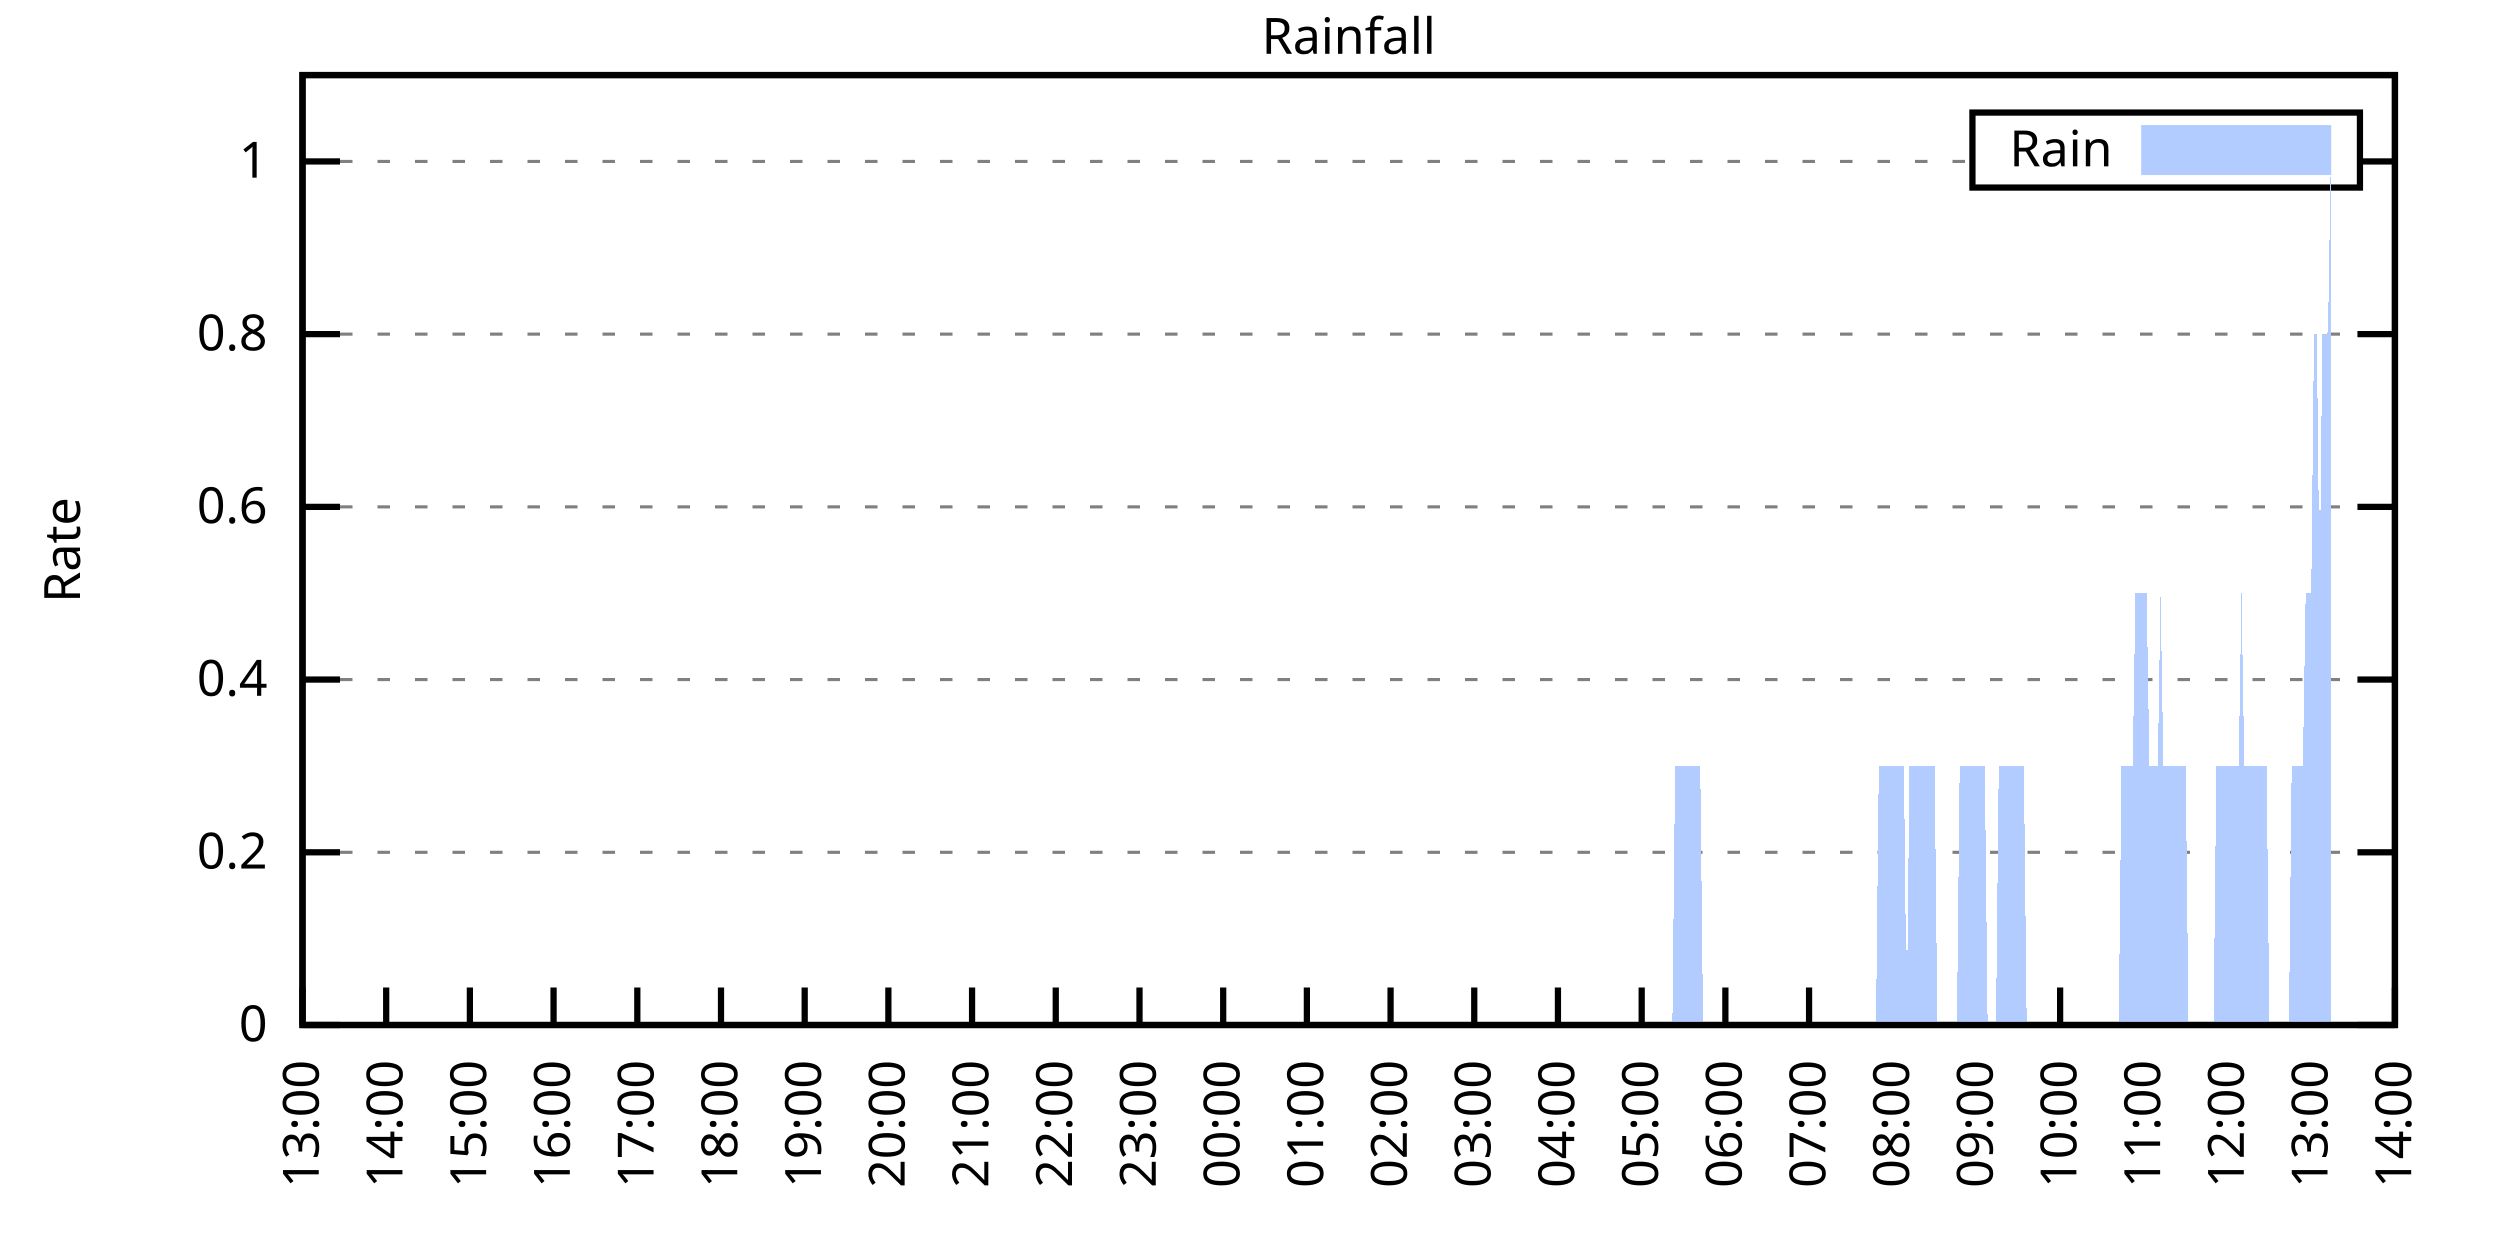
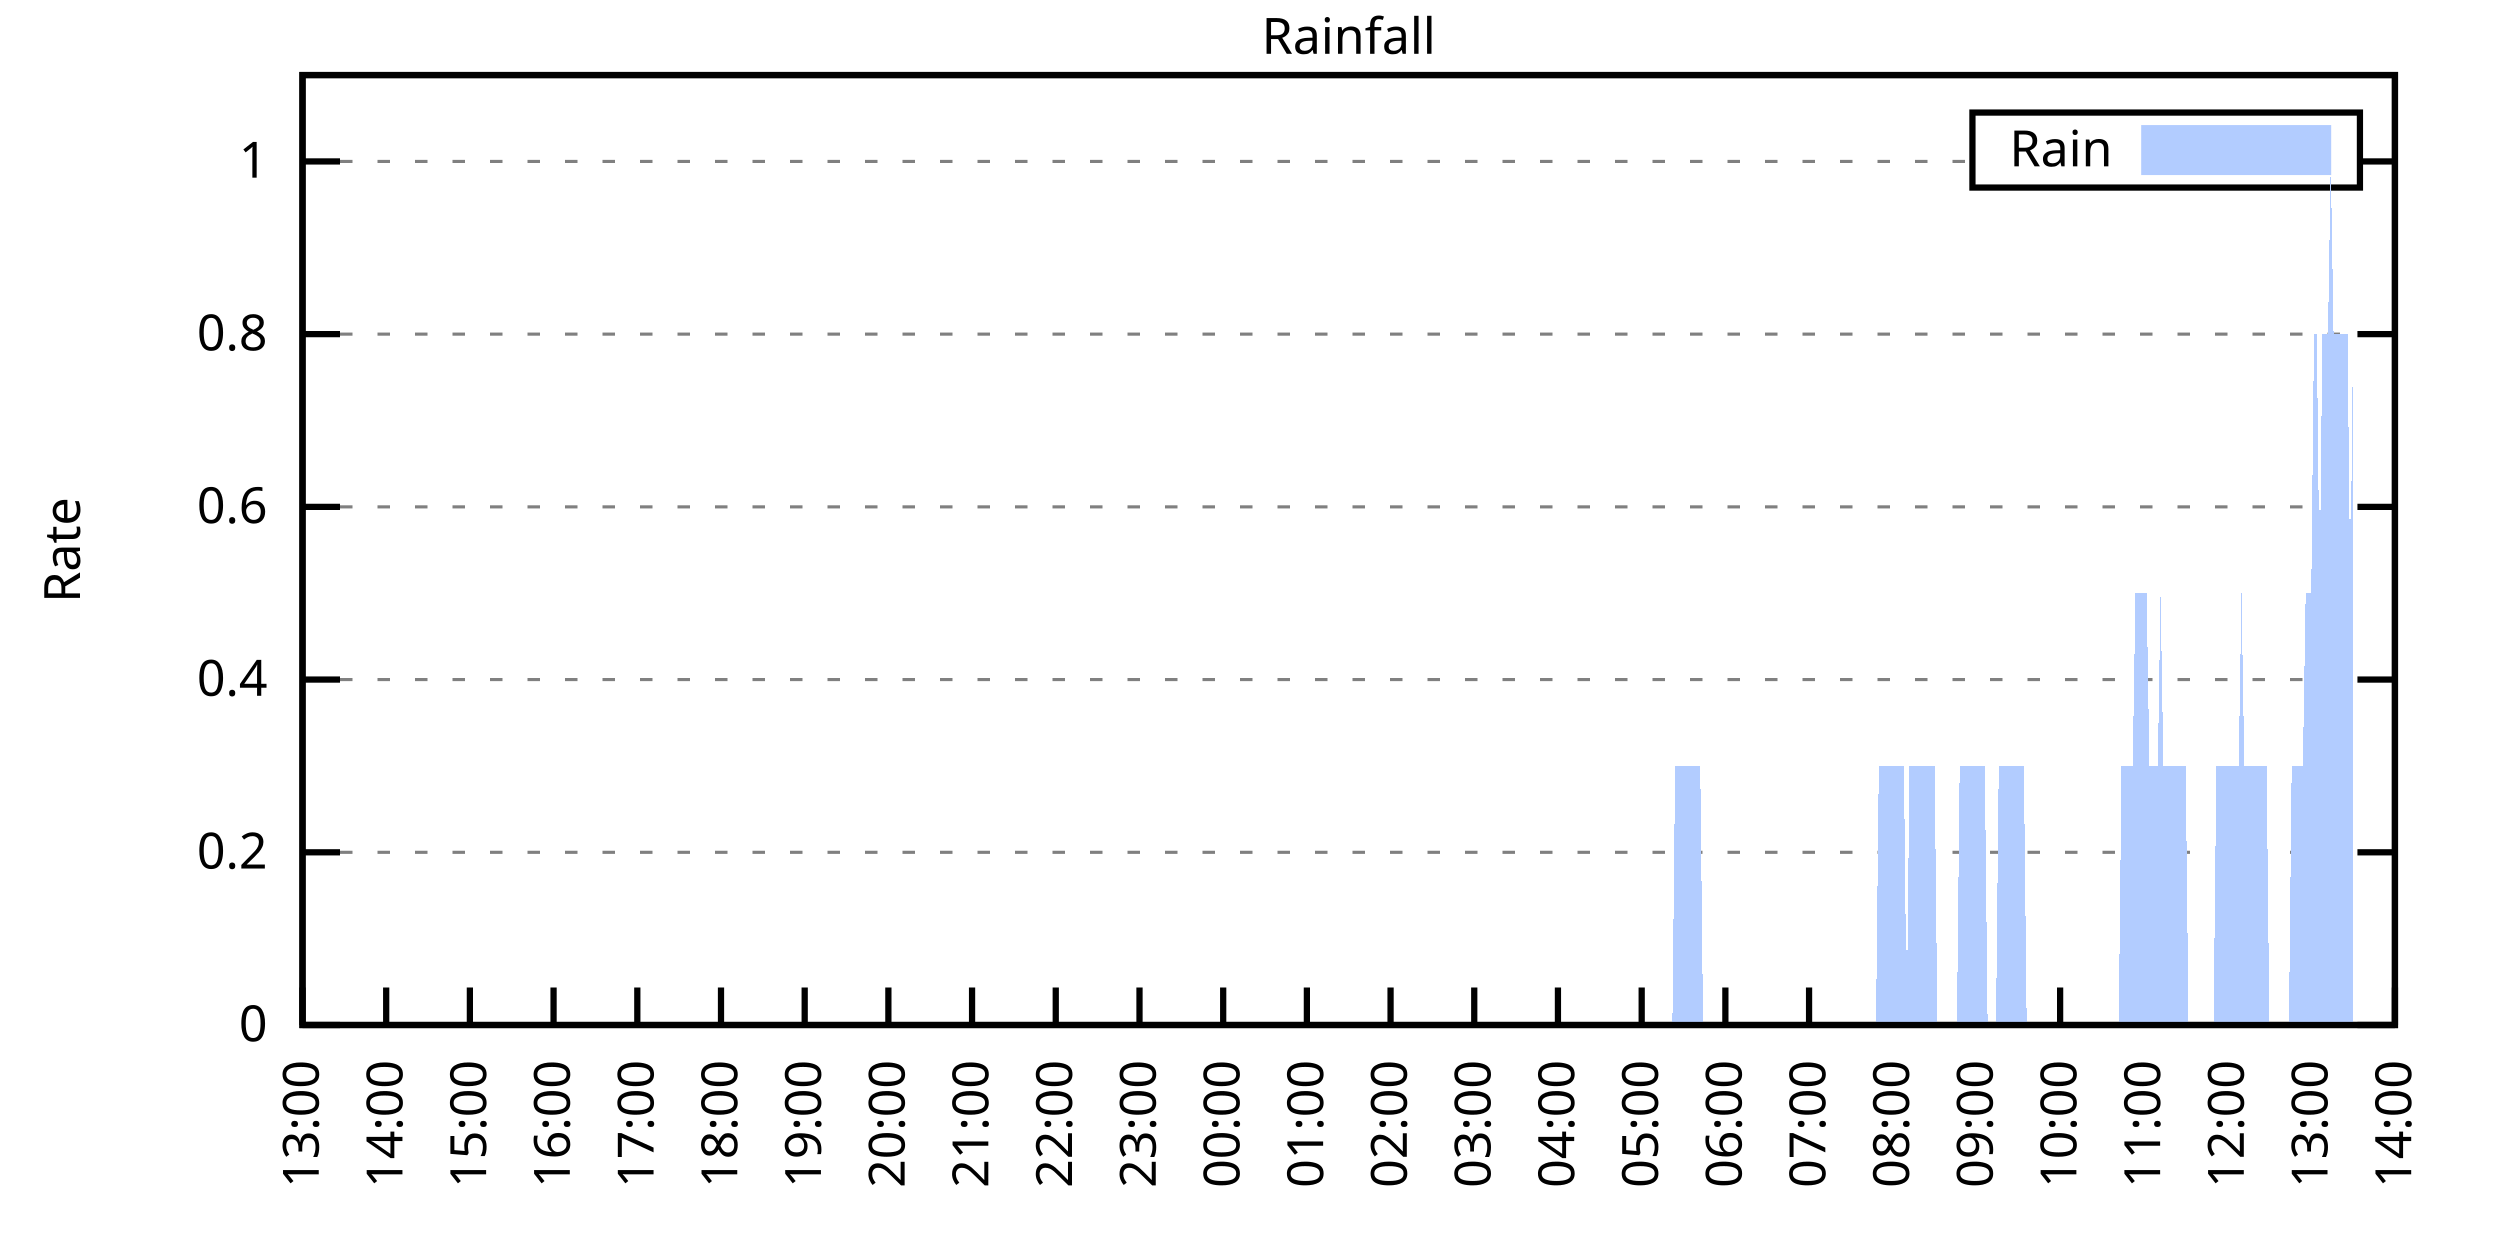
<svg xmlns="http://www.w3.org/2000/svg" xmlns:xlink="http://www.w3.org/1999/xlink" width="400" height="200" viewBox="0 0 400 200">
  <g id="gnuplot_canvas">
    <rect x="0" y="0" width="400" height="200" fill="none" />
    <defs>
      <circle id="gpDot" r="0.5" stroke-width="0.5" stroke="currentColor" />
      <path id="gpPt0" stroke-width="0.333" stroke="currentColor" d="M-1,0 h2 M0,-1 v2" />
      <path id="gpPt1" stroke-width="0.333" stroke="currentColor" d="M-1,-1 L1,1 M1,-1 L-1,1" />
      <path id="gpPt2" stroke-width="0.333" stroke="currentColor" d="M-1,0 L1,0 M0,-1 L0,1 M-1,-1 L1,1 M-1,1 L1,-1" />
      <rect id="gpPt3" stroke-width="0.333" stroke="currentColor" x="-1" y="-1" width="2" height="2" />
      <rect id="gpPt4" stroke-width="0.333" stroke="currentColor" fill="currentColor" x="-1" y="-1" width="2" height="2" />
      <circle id="gpPt5" stroke-width="0.333" stroke="currentColor" cx="0" cy="0" r="1" />
      <use xlink:href="#gpPt5" id="gpPt6" fill="currentColor" stroke="none" />
      <path id="gpPt7" stroke-width="0.333" stroke="currentColor" d="M0,-1.33 L-1.33,0.67 L1.33,0.67 z" />
      <use xlink:href="#gpPt7" id="gpPt8" fill="currentColor" stroke="none" />
      <use xlink:href="#gpPt7" id="gpPt9" stroke="currentColor" transform="rotate(180)" />
      <use xlink:href="#gpPt9" id="gpPt10" fill="currentColor" stroke="none" />
      <use xlink:href="#gpPt3" id="gpPt11" stroke="currentColor" transform="rotate(45)" />
      <use xlink:href="#gpPt11" id="gpPt12" fill="currentColor" stroke="none" />
      <path id="gpPt13" stroke-width="0.333" stroke="currentColor" d="M0,1.330 L1.265,0.411 L0.782,-1.067 L-0.782,-1.076 L-1.265,0.411 z" />
      <use xlink:href="#gpPt13" id="gpPt14" fill="currentColor" stroke="none" />
      <filter id="textbox" filterUnits="objectBoundingBox" x="0" y="0" height="1" width="1">
        <feFlood flood-color="white" flood-opacity="1" result="bgnd" />
        <feComposite in="SourceGraphic" in2="bgnd" operator="atop" />
      </filter>
      <filter id="greybox" filterUnits="objectBoundingBox" x="0" y="0" height="1" width="1">
        <feFlood flood-color="lightgrey" flood-opacity="1" result="grey" />
        <feComposite in="SourceGraphic" in2="grey" operator="atop" />
      </filter>
    </defs>
    <g fill="none" color="white" stroke="currentColor" stroke-width="1.00" stroke-linecap="butt" stroke-linejoin="miter">
</g>
    <g fill="none" color="black" stroke="currentColor" stroke-width="1.00" stroke-linecap="butt" stroke-linejoin="miter">
      <g stroke="none" shape-rendering="crispEdges">
        <polygon fill="rgb(255, 255, 255)" points="48.40,164.00 383.18,164.00 383.18,12.02 48.40,12.02 " />
      </g>
    </g>
    <g fill="none" color="black" stroke="currentColor" stroke-width="1.00" stroke-linecap="butt" stroke-linejoin="miter">
</g>
    <g fill="none" color="black" stroke="black" stroke-width="0.50" stroke-linecap="butt" stroke-linejoin="miter">
</g>
    <g fill="none" color="gray" stroke="currentColor" stroke-width="0.50" stroke-linecap="butt" stroke-linejoin="miter">
      <path stroke="gray" stroke-dasharray="2,4" class="gridline" d="M48.40,164.00 L383.19,164.00  " />
    </g>
    <g fill="none" color="gray" stroke="gray" stroke-width="1.00" stroke-linecap="butt" stroke-linejoin="miter">
</g>
    <g fill="none" color="black" stroke="currentColor" stroke-width="1.00" stroke-linecap="butt" stroke-linejoin="miter">
      <path stroke="black" d="M48.40,164.00 L54.40,164.00 M383.19,164.00 L377.19,164.00  " />
      <g transform="translate(42.80,166.60)" stroke="none" fill="black" font-family="Sans" font-size="8.00" text-anchor="end">
        <text>
          <tspan font-family="Sans"> 0</tspan>
        </text>
      </g>
    </g>
    <g fill="none" color="black" stroke="currentColor" stroke-width="1.00" stroke-linecap="butt" stroke-linejoin="miter">
</g>
    <g fill="none" color="black" stroke="black" stroke-width="0.50" stroke-linecap="butt" stroke-linejoin="miter">
</g>
    <g fill="none" color="gray" stroke="currentColor" stroke-width="0.50" stroke-linecap="butt" stroke-linejoin="miter">
      <path stroke="gray" stroke-dasharray="2,4" class="gridline" d="M48.40,136.37 L383.19,136.37  " />
    </g>
    <g fill="none" color="gray" stroke="gray" stroke-width="1.00" stroke-linecap="butt" stroke-linejoin="miter">
</g>
    <g fill="none" color="black" stroke="currentColor" stroke-width="1.00" stroke-linecap="butt" stroke-linejoin="miter">
      <path stroke="black" d="M48.40,136.37 L54.40,136.37 M383.19,136.37 L377.19,136.37  " />
      <g transform="translate(42.80,138.97)" stroke="none" fill="black" font-family="Sans" font-size="8.00" text-anchor="end">
        <text>
          <tspan font-family="Sans"> 0.2</tspan>
        </text>
      </g>
    </g>
    <g fill="none" color="black" stroke="currentColor" stroke-width="1.00" stroke-linecap="butt" stroke-linejoin="miter">
</g>
    <g fill="none" color="black" stroke="black" stroke-width="0.50" stroke-linecap="butt" stroke-linejoin="miter">
</g>
    <g fill="none" color="gray" stroke="currentColor" stroke-width="0.50" stroke-linecap="butt" stroke-linejoin="miter">
      <path stroke="gray" stroke-dasharray="2,4" class="gridline" d="M48.40,108.73 L383.19,108.73  " />
    </g>
    <g fill="none" color="gray" stroke="gray" stroke-width="1.00" stroke-linecap="butt" stroke-linejoin="miter">
</g>
    <g fill="none" color="black" stroke="currentColor" stroke-width="1.00" stroke-linecap="butt" stroke-linejoin="miter">
      <path stroke="black" d="M48.40,108.73 L54.40,108.73 M383.19,108.73 L377.19,108.73  " />
      <g transform="translate(42.80,111.33)" stroke="none" fill="black" font-family="Sans" font-size="8.00" text-anchor="end">
        <text>
          <tspan font-family="Sans"> 0.4</tspan>
        </text>
      </g>
    </g>
    <g fill="none" color="black" stroke="currentColor" stroke-width="1.00" stroke-linecap="butt" stroke-linejoin="miter">
</g>
    <g fill="none" color="black" stroke="black" stroke-width="0.50" stroke-linecap="butt" stroke-linejoin="miter">
</g>
    <g fill="none" color="gray" stroke="currentColor" stroke-width="0.50" stroke-linecap="butt" stroke-linejoin="miter">
      <path stroke="gray" stroke-dasharray="2,4" class="gridline" d="M48.40,81.10 L383.19,81.10  " />
    </g>
    <g fill="none" color="gray" stroke="gray" stroke-width="1.00" stroke-linecap="butt" stroke-linejoin="miter">
</g>
    <g fill="none" color="black" stroke="currentColor" stroke-width="1.00" stroke-linecap="butt" stroke-linejoin="miter">
      <path stroke="black" d="M48.40,81.10 L54.40,81.10 M383.19,81.10 L377.19,81.10  " />
      <g transform="translate(42.80,83.70)" stroke="none" fill="black" font-family="Sans" font-size="8.00" text-anchor="end">
        <text>
          <tspan font-family="Sans"> 0.6</tspan>
        </text>
      </g>
    </g>
    <g fill="none" color="black" stroke="currentColor" stroke-width="1.00" stroke-linecap="butt" stroke-linejoin="miter">
</g>
    <g fill="none" color="black" stroke="black" stroke-width="0.50" stroke-linecap="butt" stroke-linejoin="miter">
</g>
    <g fill="none" color="gray" stroke="currentColor" stroke-width="0.50" stroke-linecap="butt" stroke-linejoin="miter">
      <path stroke="gray" stroke-dasharray="2,4" class="gridline" d="M48.40,53.46 L383.19,53.46  " />
    </g>
    <g fill="none" color="gray" stroke="gray" stroke-width="1.00" stroke-linecap="butt" stroke-linejoin="miter">
</g>
    <g fill="none" color="black" stroke="currentColor" stroke-width="1.00" stroke-linecap="butt" stroke-linejoin="miter">
      <path stroke="black" d="M48.40,53.46 L54.40,53.46 M383.19,53.46 L377.19,53.46  " />
      <g transform="translate(42.80,56.06)" stroke="none" fill="black" font-family="Sans" font-size="8.00" text-anchor="end">
        <text>
          <tspan font-family="Sans"> 0.8</tspan>
        </text>
      </g>
    </g>
    <g fill="none" color="black" stroke="currentColor" stroke-width="1.00" stroke-linecap="butt" stroke-linejoin="miter">
</g>
    <g fill="none" color="black" stroke="black" stroke-width="0.50" stroke-linecap="butt" stroke-linejoin="miter">
</g>
    <g fill="none" color="gray" stroke="currentColor" stroke-width="0.50" stroke-linecap="butt" stroke-linejoin="miter">
      <path stroke="gray" stroke-dasharray="2,4" class="gridline" d="M48.40,25.83 L315.59,25.83 M377.59,25.83 L383.19,25.83  " />
    </g>
    <g fill="none" color="gray" stroke="gray" stroke-width="1.00" stroke-linecap="butt" stroke-linejoin="miter">
</g>
    <g fill="none" color="black" stroke="currentColor" stroke-width="1.00" stroke-linecap="butt" stroke-linejoin="miter">
      <path stroke="black" d="M48.40,25.83 L54.40,25.83 M383.19,25.83 L377.19,25.83  " />
      <g transform="translate(42.80,28.43)" stroke="none" fill="black" font-family="Sans" font-size="8.00" text-anchor="end">
        <text>
          <tspan font-family="Sans"> 1</tspan>
        </text>
      </g>
    </g>
    <g fill="none" color="black" stroke="currentColor" stroke-width="1.00" stroke-linecap="butt" stroke-linejoin="miter">
      <path stroke="black" d="M48.40,164.00 L48.40,158.00  " />
      <g transform="translate(51.00,169.60) rotate(270.00)" stroke="none" fill="black" font-family="Sans" font-size="8.00" text-anchor="end">
        <text>
          <tspan font-family="Sans">13:00</tspan>
        </text>
      </g>
    </g>
    <g fill="none" color="black" stroke="currentColor" stroke-width="1.00" stroke-linecap="butt" stroke-linejoin="miter">
      <path stroke="black" d="M61.79,164.00 L61.79,158.00  " />
      <g transform="translate(64.39,169.60) rotate(270.00)" stroke="none" fill="black" font-family="Sans" font-size="8.00" text-anchor="end">
        <text>
          <tspan font-family="Sans">14:00</tspan>
        </text>
      </g>
    </g>
    <g fill="none" color="black" stroke="currentColor" stroke-width="1.00" stroke-linecap="butt" stroke-linejoin="miter">
      <path stroke="black" d="M75.18,164.00 L75.18,158.00  " />
      <g transform="translate(77.78,169.60) rotate(270.00)" stroke="none" fill="black" font-family="Sans" font-size="8.00" text-anchor="end">
        <text>
          <tspan font-family="Sans">15:00</tspan>
        </text>
      </g>
    </g>
    <g fill="none" color="black" stroke="currentColor" stroke-width="1.00" stroke-linecap="butt" stroke-linejoin="miter">
      <path stroke="black" d="M88.57,164.00 L88.57,158.00  " />
      <g transform="translate(91.17,169.60) rotate(270.00)" stroke="none" fill="black" font-family="Sans" font-size="8.00" text-anchor="end">
        <text>
          <tspan font-family="Sans">16:00</tspan>
        </text>
      </g>
    </g>
    <g fill="none" color="black" stroke="currentColor" stroke-width="1.00" stroke-linecap="butt" stroke-linejoin="miter">
      <path stroke="black" d="M101.97,164.00 L101.97,158.00  " />
      <g transform="translate(104.57,169.60) rotate(270.00)" stroke="none" fill="black" font-family="Sans" font-size="8.00" text-anchor="end">
        <text>
          <tspan font-family="Sans">17:00</tspan>
        </text>
      </g>
    </g>
    <g fill="none" color="black" stroke="currentColor" stroke-width="1.00" stroke-linecap="butt" stroke-linejoin="miter">
      <path stroke="black" d="M115.36,164.00 L115.36,158.00  " />
      <g transform="translate(117.96,169.60) rotate(270.00)" stroke="none" fill="black" font-family="Sans" font-size="8.00" text-anchor="end">
        <text>
          <tspan font-family="Sans">18:00</tspan>
        </text>
      </g>
    </g>
    <g fill="none" color="black" stroke="currentColor" stroke-width="1.00" stroke-linecap="butt" stroke-linejoin="miter">
      <path stroke="black" d="M128.75,164.00 L128.75,158.00  " />
      <g transform="translate(131.35,169.60) rotate(270.00)" stroke="none" fill="black" font-family="Sans" font-size="8.00" text-anchor="end">
        <text>
          <tspan font-family="Sans">19:00</tspan>
        </text>
      </g>
    </g>
    <g fill="none" color="black" stroke="currentColor" stroke-width="1.00" stroke-linecap="butt" stroke-linejoin="miter">
      <path stroke="black" d="M142.14,164.00 L142.14,158.00  " />
      <g transform="translate(144.74,169.60) rotate(270.00)" stroke="none" fill="black" font-family="Sans" font-size="8.00" text-anchor="end">
        <text>
          <tspan font-family="Sans">20:00</tspan>
        </text>
      </g>
    </g>
    <g fill="none" color="black" stroke="currentColor" stroke-width="1.00" stroke-linecap="butt" stroke-linejoin="miter">
      <path stroke="black" d="M155.53,164.00 L155.53,158.00  " />
      <g transform="translate(158.13,169.60) rotate(270.00)" stroke="none" fill="black" font-family="Sans" font-size="8.00" text-anchor="end">
        <text>
          <tspan font-family="Sans">21:00</tspan>
        </text>
      </g>
    </g>
    <g fill="none" color="black" stroke="currentColor" stroke-width="1.00" stroke-linecap="butt" stroke-linejoin="miter">
      <path stroke="black" d="M168.92,164.00 L168.92,158.00  " />
      <g transform="translate(171.52,169.60) rotate(270.00)" stroke="none" fill="black" font-family="Sans" font-size="8.00" text-anchor="end">
        <text>
          <tspan font-family="Sans">22:00</tspan>
        </text>
      </g>
    </g>
    <g fill="none" color="black" stroke="currentColor" stroke-width="1.00" stroke-linecap="butt" stroke-linejoin="miter">
      <path stroke="black" d="M182.32,164.00 L182.32,158.00  " />
      <g transform="translate(184.92,169.60) rotate(270.00)" stroke="none" fill="black" font-family="Sans" font-size="8.00" text-anchor="end">
        <text>
          <tspan font-family="Sans">23:00</tspan>
        </text>
      </g>
    </g>
    <g fill="none" color="black" stroke="currentColor" stroke-width="1.00" stroke-linecap="butt" stroke-linejoin="miter">
      <path stroke="black" d="M195.71,164.00 L195.71,158.00  " />
      <g transform="translate(198.31,169.60) rotate(270.00)" stroke="none" fill="black" font-family="Sans" font-size="8.00" text-anchor="end">
        <text>
          <tspan font-family="Sans">00:00</tspan>
        </text>
      </g>
    </g>
    <g fill="none" color="black" stroke="currentColor" stroke-width="1.00" stroke-linecap="butt" stroke-linejoin="miter">
      <path stroke="black" d="M209.10,164.00 L209.10,158.00  " />
      <g transform="translate(211.70,169.60) rotate(270.00)" stroke="none" fill="black" font-family="Sans" font-size="8.00" text-anchor="end">
        <text>
          <tspan font-family="Sans">01:00</tspan>
        </text>
      </g>
    </g>
    <g fill="none" color="black" stroke="currentColor" stroke-width="1.00" stroke-linecap="butt" stroke-linejoin="miter">
      <path stroke="black" d="M222.49,164.00 L222.49,158.00  " />
      <g transform="translate(225.09,169.60) rotate(270.00)" stroke="none" fill="black" font-family="Sans" font-size="8.00" text-anchor="end">
        <text>
          <tspan font-family="Sans">02:00</tspan>
        </text>
      </g>
    </g>
    <g fill="none" color="black" stroke="currentColor" stroke-width="1.00" stroke-linecap="butt" stroke-linejoin="miter">
      <path stroke="black" d="M235.88,164.00 L235.88,158.00  " />
      <g transform="translate(238.48,169.60) rotate(270.00)" stroke="none" fill="black" font-family="Sans" font-size="8.00" text-anchor="end">
        <text>
          <tspan font-family="Sans">03:00</tspan>
        </text>
      </g>
    </g>
    <g fill="none" color="black" stroke="currentColor" stroke-width="1.00" stroke-linecap="butt" stroke-linejoin="miter">
      <path stroke="black" d="M249.27,164.00 L249.27,158.00  " />
      <g transform="translate(251.87,169.60) rotate(270.00)" stroke="none" fill="black" font-family="Sans" font-size="8.00" text-anchor="end">
        <text>
          <tspan font-family="Sans">04:00</tspan>
        </text>
      </g>
    </g>
    <g fill="none" color="black" stroke="currentColor" stroke-width="1.00" stroke-linecap="butt" stroke-linejoin="miter">
      <path stroke="black" d="M262.67,164.00 L262.67,158.00  " />
      <g transform="translate(265.27,169.60) rotate(270.00)" stroke="none" fill="black" font-family="Sans" font-size="8.00" text-anchor="end">
        <text>
          <tspan font-family="Sans">05:00</tspan>
        </text>
      </g>
    </g>
    <g fill="none" color="black" stroke="currentColor" stroke-width="1.00" stroke-linecap="butt" stroke-linejoin="miter">
      <path stroke="black" d="M276.06,164.00 L276.06,158.00  " />
      <g transform="translate(278.66,169.60) rotate(270.00)" stroke="none" fill="black" font-family="Sans" font-size="8.00" text-anchor="end">
        <text>
          <tspan font-family="Sans">06:00</tspan>
        </text>
      </g>
    </g>
    <g fill="none" color="black" stroke="currentColor" stroke-width="1.00" stroke-linecap="butt" stroke-linejoin="miter">
      <path stroke="black" d="M289.45,164.00 L289.45,158.00  " />
      <g transform="translate(292.05,169.60) rotate(270.00)" stroke="none" fill="black" font-family="Sans" font-size="8.00" text-anchor="end">
        <text>
          <tspan font-family="Sans">07:00</tspan>
        </text>
      </g>
    </g>
    <g fill="none" color="black" stroke="currentColor" stroke-width="1.00" stroke-linecap="butt" stroke-linejoin="miter">
      <path stroke="black" d="M302.84,164.00 L302.84,158.00  " />
      <g transform="translate(305.44,169.60) rotate(270.00)" stroke="none" fill="black" font-family="Sans" font-size="8.00" text-anchor="end">
        <text>
          <tspan font-family="Sans">08:00</tspan>
        </text>
      </g>
    </g>
    <g fill="none" color="black" stroke="currentColor" stroke-width="1.00" stroke-linecap="butt" stroke-linejoin="miter">
      <path stroke="black" d="M316.23,164.00 L316.23,158.00  " />
      <g transform="translate(318.83,169.60) rotate(270.00)" stroke="none" fill="black" font-family="Sans" font-size="8.00" text-anchor="end">
        <text>
          <tspan font-family="Sans">09:00</tspan>
        </text>
      </g>
    </g>
    <g fill="none" color="black" stroke="currentColor" stroke-width="1.00" stroke-linecap="butt" stroke-linejoin="miter">
      <path stroke="black" d="M329.62,164.00 L329.62,158.00  " />
      <g transform="translate(332.22,169.60) rotate(270.00)" stroke="none" fill="black" font-family="Sans" font-size="8.00" text-anchor="end">
        <text>
          <tspan font-family="Sans">10:00</tspan>
        </text>
      </g>
    </g>
    <g fill="none" color="black" stroke="currentColor" stroke-width="1.00" stroke-linecap="butt" stroke-linejoin="miter">
      <path stroke="black" d="M343.02,164.00 L343.02,158.00  " />
      <g transform="translate(345.62,169.60) rotate(270.00)" stroke="none" fill="black" font-family="Sans" font-size="8.00" text-anchor="end">
        <text>
          <tspan font-family="Sans">11:00</tspan>
        </text>
      </g>
    </g>
    <g fill="none" color="black" stroke="currentColor" stroke-width="1.00" stroke-linecap="butt" stroke-linejoin="miter">
      <path stroke="black" d="M356.41,164.00 L356.41,158.00  " />
      <g transform="translate(359.01,169.60) rotate(270.00)" stroke="none" fill="black" font-family="Sans" font-size="8.00" text-anchor="end">
        <text>
          <tspan font-family="Sans">12:00</tspan>
        </text>
      </g>
    </g>
    <g fill="none" color="black" stroke="currentColor" stroke-width="1.00" stroke-linecap="butt" stroke-linejoin="miter">
      <path stroke="black" d="M369.80,164.00 L369.80,158.00  " />
      <g transform="translate(372.40,169.60) rotate(270.00)" stroke="none" fill="black" font-family="Sans" font-size="8.00" text-anchor="end">
        <text>
          <tspan font-family="Sans">13:00</tspan>
        </text>
      </g>
    </g>
    <g fill="none" color="black" stroke="currentColor" stroke-width="1.00" stroke-linecap="butt" stroke-linejoin="miter">
      <path stroke="black" d="M383.19,164.00 L383.19,158.00  " />
      <g transform="translate(385.79,169.60) rotate(270.00)" stroke="none" fill="black" font-family="Sans" font-size="8.00" text-anchor="end">
        <text>
          <tspan font-family="Sans">14:00</tspan>
        </text>
      </g>
    </g>
    <g fill="none" color="black" stroke="currentColor" stroke-width="1.00" stroke-linecap="butt" stroke-linejoin="miter">
</g>
    <g fill="none" color="black" stroke="currentColor" stroke-width="1.00" stroke-linecap="butt" stroke-linejoin="miter">
      <path stroke="black" d="M48.40,12.01 L48.40,164.00 L383.19,164.00 L383.19,12.01 L48.40,12.01 Z  " />
    </g>
    <g fill="none" color="black" stroke="currentColor" stroke-width="1.00" stroke-linecap="butt" stroke-linejoin="miter">
</g>
    <g fill="none" color="black" stroke="currentColor" stroke-width="1.00" stroke-linecap="butt" stroke-linejoin="miter">
      <path stroke="black" d="M315.59,30.01 L315.59,18.01 L377.59,18.01 L377.59,30.01 L315.59,30.01 Z  " />
    </g>
    <g id="Rainfall_plot_1">
      <g fill="none" color="white" stroke="black" stroke-width="2.00" stroke-linecap="butt" stroke-linejoin="miter">
</g>
      <g fill="none" color="black" stroke="currentColor" stroke-width="2.00" stroke-linecap="butt" stroke-linejoin="miter">
        <g transform="translate(337.99,26.61)" stroke="none" fill="black" font-family="Sans" font-size="8.00" text-anchor="end">
          <text>
            <tspan font-family="Sans">Rain</tspan>
          </text>
        </g>
      </g>
      <g fill="none" color="black" stroke="currentColor" stroke-width="2.00" stroke-linecap="butt" stroke-linejoin="miter">
        <g stroke="none" shape-rendering="crispEdges">
          <polygon fill="rgb(178, 204, 255)" points="343.59,27.01 371.99,27.01 371.99,21.01 343.59,21.01 " />
        </g>
        <path stroke="rgb(178, 204, 255)" d="M343.59,27.01 L371.99,27.01 L371.99,21.01 L343.59,21.01 L343.59,27.01 Z  " />
      </g>
      <g fill="none" color="black" stroke="currentColor" stroke-width="2.00" stroke-linecap="butt" stroke-linejoin="miter">
        <g stroke="none" shape-rendering="crispEdges">
-           <polygon fill="rgb(178, 204, 255)" points="51.97,164.00 52.42,164.00 52.86,164.00 53.31,164.00 53.76,164.00 54.20,164.00 54.65,164.00 55.10,164.00 55.54,164.00 55.99,164.00 56.43,164.00 56.88,164.00 57.33,164.00 57.77,164.00 58.22,164.00 58.67,164.00 59.11,164.00 59.56,164.00 60.01,164.00 60.45,164.00 60.90,164.00 61.35,164.00 61.79,164.00 62.24,164.00 62.68,164.00 63.13,164.00 63.58,164.00 64.02,164.00 64.47,164.00 64.92,164.00 65.36,164.00 65.81,164.00 66.26,164.00 66.70,164.00 67.15,164.00 67.59,164.00 68.04,164.00 68.49,164.00 68.93,164.00 69.38,164.00 69.83,164.00 70.27,164.00 70.72,164.00 71.17,164.00 71.61,164.00 72.06,164.00 72.50,164.00 72.95,164.00 73.40,164.00 73.84,164.00 74.29,164.00 74.74,164.00 75.18,164.00 75.63,164.00 76.08,164.00 76.52,164.00 76.97,164.00 77.42,164.00 77.86,164.00 78.31,164.00 78.75,164.00 79.20,164.00 79.65,164.00 80.09,164.00 80.54,164.00 80.99,164.00 81.43,164.00 81.88,164.00 82.33,164.00 82.77,164.00 83.22,164.00 83.66,164.00 84.11,164.00 84.56,164.00 85.00,164.00 85.45,164.00 85.90,164.00 86.34,164.00 86.79,164.00 87.24,164.00 87.68,164.00 88.13,164.00 88.57,164.00 89.02,164.00 89.47,164.00 89.91,164.00 90.36,164.00 90.81,164.00 91.25,164.00 91.70,164.00 92.15,164.00 92.59,164.00 93.04,164.00 93.49,164.00 93.93,164.00 94.38,164.00 94.82,164.00 95.27,164.00 95.72,164.00 96.16,164.00 96.61,164.00 97.06,164.00 97.50,164.00 97.95,164.00 98.40,164.00 98.84,164.00 99.29,164.00 99.73,164.00 100.18,164.00 100.63,164.00 101.07,164.00 101.52,164.00 101.97,164.00 102.41,164.00 102.86,164.00 103.31,164.00 103.75,164.00 104.20,164.00 104.64,164.00 105.09,164.00 105.54,164.00 105.98,164.00 106.43,164.00 106.88,164.00 107.32,164.00 107.77,164.00 108.22,164.00 108.66,164.00 109.11,164.00 109.55,164.00 110.00,164.00 110.45,164.00 110.89,164.00 111.34,164.00 111.79,164.00 112.23,164.00 112.68,164.00 113.13,164.00 113.57,164.00 114.02,164.00 114.47,164.00 114.91,164.00 115.36,164.00 115.80,164.00 116.25,164.00 116.70,164.00 117.14,164.00 117.59,164.00 118.04,164.00 118.48,164.00 118.93,164.00 119.38,164.00 119.82,164.00 120.27,164.00 120.71,164.00 121.16,164.00 121.61,164.00 122.05,164.00 122.50,164.00 122.95,164.00 123.39,164.00 123.84,164.00 124.29,164.00 124.73,164.00 125.18,164.00 125.62,164.00 126.07,164.00 126.52,164.00 126.96,164.00 127.41,164.00 127.86,164.00 128.30,164.00 128.75,164.00 129.20,164.00 129.64,164.00 130.09,164.00 130.54,164.00 130.98,164.00 131.43,164.00 131.87,164.00 132.32,164.00 132.77,164.00 133.21,164.00 133.66,164.00 134.11,164.00 134.55,164.00 135.00,164.00 135.45,164.00 135.89,164.00 136.34,164.00 136.78,164.00 137.23,164.00 137.68,164.00 138.12,164.00 138.57,164.00 139.02,164.00 139.46,164.00 139.91,164.00 140.36,164.00 140.80,164.00 141.25,164.00 141.69,164.00 142.14,164.00 142.59,164.00 143.03,164.00 143.48,164.00 143.93,164.00 144.37,164.00 144.82,164.00 145.27,164.00 145.71,164.00 146.16,164.00 146.61,164.00 147.05,164.00 147.50,164.00 147.94,164.00 148.39,164.00 148.84,164.00 149.28,164.00 149.73,164.00 150.18,164.00 150.62,164.00 151.07,164.00 151.52,164.00 151.96,164.00 152.41,164.00 152.85,164.00 153.30,164.00 153.75,164.00 154.19,164.00 154.64,164.00 155.09,164.00 155.53,164.00 155.98,164.00 156.43,164.00 156.87,164.00 157.32,164.00 157.76,164.00 158.21,164.00 158.66,164.00 159.10,164.00 159.55,164.00 160.00,164.00 160.44,164.00 160.89,164.00 161.34,164.00 161.78,164.00 162.23,164.00 162.67,164.00 163.12,164.00 163.57,164.00 164.01,164.00 164.46,164.00 164.91,164.00 165.35,164.00 165.80,164.00 166.25,164.00 166.69,164.00 167.14,164.00 167.59,164.00 168.03,164.00 168.48,164.00 168.92,164.00 169.37,164.00 169.82,164.00 170.26,164.00 170.71,164.00 171.16,164.00 171.60,164.00 172.05,164.00 172.50,164.00 172.94,164.00 173.39,164.00 173.83,164.00 174.28,164.00 174.73,164.00 175.17,164.00 175.62,164.00 176.07,164.00 176.51,164.00 176.96,164.00 177.41,164.00 177.85,164.00 178.30,164.00 178.74,164.00 179.19,164.00 179.64,164.00 180.08,164.00 180.53,164.00 180.98,164.00 181.42,164.00 181.87,164.00 182.32,164.00 182.76,164.00 183.21,164.00 183.66,164.00 184.10,164.00 184.55,164.00 184.99,164.00 185.44,164.00 185.89,164.00 186.33,164.00 186.78,164.00 187.23,164.00 187.67,164.00 188.12,164.00 188.57,164.00 189.01,164.00 189.46,164.00 189.90,164.00 190.35,164.00 190.80,164.00 191.24,164.00 191.69,164.00 192.14,164.00 192.58,164.00 193.03,164.00 193.48,164.00 193.92,164.00 194.37,164.00 194.81,164.00 195.26,164.00 195.71,164.00 196.15,164.00 196.60,164.00 197.05,164.00 197.49,164.00 197.94,164.00 198.39,164.00 198.83,164.00 199.28,164.00 199.73,164.00 200.17,164.00 200.62,164.00 201.06,164.00 201.51,164.00 201.96,164.00 202.40,164.00 202.85,164.00 203.30,164.00 203.74,164.00 204.19,164.00 204.64,164.00 205.08,164.00 205.53,164.00 205.97,164.00 206.42,164.00 206.87,164.00 207.31,164.00 207.76,164.00 208.21,164.00 208.65,164.00 209.10,164.00 209.55,164.00 209.99,164.00 210.44,164.00 210.88,164.00 211.33,164.00 211.78,164.00 212.22,164.00 212.67,164.00 213.12,164.00 213.56,164.00 214.01,164.00 214.46,164.00 214.90,164.00 215.35,164.00 215.80,164.00 216.24,164.00 216.69,164.00 217.13,164.00 217.58,164.00 218.03,164.00 218.47,164.00 218.92,164.00 219.37,164.00 219.81,164.00 220.26,164.00 220.71,164.00 221.15,164.00 221.60,164.00 222.04,164.00 222.49,164.00 222.94,164.00 223.38,164.00 223.83,164.00 224.28,164.00 224.72,164.00 225.17,164.00 225.62,164.00 226.06,164.00 226.51,164.00 226.95,164.00 227.40,164.00 227.85,164.00 228.29,164.00 228.74,164.00 229.19,164.00 229.63,164.00 230.08,164.00 230.53,164.00 230.97,164.00 231.42,164.00 231.86,164.00 232.31,164.00 232.76,164.00 233.20,164.00 233.65,164.00 234.10,164.00 234.54,164.00 234.99,164.00 235.44,164.00 235.88,164.00 236.33,164.00 236.78,164.00 237.22,164.00 237.67,164.00 238.11,164.00 238.56,164.00 239.01,164.00 239.45,164.00 239.90,164.00 240.35,164.00 240.79,164.00 241.24,164.00 241.69,164.00 242.13,164.00 242.58,164.00 243.02,164.00 243.47,164.00 243.92,164.00 244.36,164.00 244.81,164.00 245.26,164.00 245.70,164.00 246.15,164.00 246.60,164.00 247.04,164.00 247.49,164.00 247.93,164.00 248.38,164.00 248.83,164.00 249.27,164.00 249.72,164.00 250.17,164.00 250.61,164.00 251.06,164.00 251.51,164.00 251.95,164.00 252.40,164.00 252.85,164.00 253.29,164.00 253.74,164.00 254.18,164.00 254.63,164.00 255.08,164.00 255.52,164.00 255.97,164.00 256.42,164.00 256.86,164.00 257.31,164.00 257.76,164.00 258.20,164.00 258.65,164.00 259.09,164.00 259.54,164.00 259.99,164.00 260.43,164.00 260.88,164.00 261.33,164.00 261.77,164.00 262.22,164.00 262.67,164.00 263.11,164.00 263.56,164.00 264.00,164.00 264.45,164.00 264.90,164.00 265.34,164.00 265.79,164.00 266.24,164.00 266.68,164.00 267.13,164.00 267.58,164.00 268.02,122.55 268.47,122.55 268.92,122.55 269.36,122.55 269.81,122.55 270.25,122.55 270.70,122.55 271.15,122.55 271.59,122.55 272.04,122.55 272.49,164.00 272.93,164.00 273.38,164.00 273.83,164.00 274.27,164.00 274.72,164.00 275.16,164.00 275.61,164.00 276.06,164.00 276.50,164.00 276.95,164.00 277.40,164.00 277.84,164.00 278.29,164.00 278.74,164.00 279.18,164.00 279.63,164.00 280.07,164.00 280.52,164.00 280.97,164.00 281.41,164.00 281.86,164.00 282.31,164.00 282.75,164.00 283.20,164.00 283.65,164.00 284.09,164.00 284.54,164.00 284.98,164.00 285.43,164.00 285.88,164.00 286.32,164.00 286.77,164.00 287.22,164.00 287.66,164.00 288.11,164.00 288.56,164.00 289.00,164.00 289.45,164.00 289.90,164.00 290.34,164.00 290.79,164.00 291.23,164.00 291.68,164.00 292.13,164.00 292.57,164.00 293.02,164.00 293.47,164.00 293.91,164.00 294.36,164.00 294.81,164.00 295.25,164.00 295.70,164.00 296.14,164.00 296.59,164.00 297.04,164.00 297.48,164.00 297.93,164.00 298.38,164.00 298.82,164.00 299.27,164.00 299.72,164.00 300.16,164.00 300.61,122.55 301.05,122.55 301.50,122.55 301.95,122.55 302.39,122.55 302.84,122.55 303.29,122.55 303.73,122.55 304.18,122.55 304.63,122.55 305.07,164.00 305.52,122.55 305.97,122.55 306.41,122.55 306.86,122.55 307.30,122.55 307.75,122.55 308.20,122.55 308.64,122.55 309.09,122.55 309.54,122.55 309.98,164.00 310.43,164.00 310.88,164.00 311.32,164.00 311.77,164.00 312.21,164.00 312.66,164.00 313.11,164.00 313.55,122.55 314.00,122.55 314.45,122.55 314.89,122.55 315.34,122.55 315.79,122.55 316.23,122.55 316.68,122.55 317.12,122.55 317.57,122.55 318.02,164.00 318.46,164.00 318.91,164.00 319.36,164.00 319.80,122.55 320.25,122.55 320.70,122.55 321.14,122.55 321.59,122.55 322.04,122.55 322.48,122.55 322.93,122.55 323.37,122.55 323.82,122.55 324.27,164.00 324.71,164.00 325.16,164.00 325.61,164.00 326.05,164.00 326.50,164.00 326.95,164.00 327.39,164.00 327.84,164.00 328.28,164.00 328.73,164.00 329.18,164.00 329.62,164.00 330.07,164.00 330.52,164.00 330.96,164.00 331.41,164.00 331.86,164.00 332.30,164.00 332.75,164.00 333.19,164.00 333.64,164.00 334.09,164.00 334.53,164.00 334.98,164.00 335.43,164.00 335.87,164.00 336.32,164.00 336.77,164.00 337.21,164.00 337.66,164.00 338.10,164.00 338.55,164.00 339.00,164.00 339.44,122.55 339.89,122.55 340.34,122.55 340.78,122.55 341.23,122.55 341.68,94.91 342.12,94.91 342.57,94.91 343.02,94.91 343.46,94.91 343.91,122.55 344.35,122.55 344.80,122.55 345.25,122.55 345.69,94.91 346.14,122.55 346.59,122.55 347.03,122.55 347.48,122.55 347.93,122.55 348.37,122.55 348.82,122.55 349.26,122.55 349.71,122.55 350.16,164.00 350.60,164.00 351.05,164.00 351.50,164.00 351.94,164.00 352.39,164.00 352.84,164.00 353.28,164.00 353.73,164.00 354.17,164.00 354.62,122.55 355.07,122.55 355.51,122.55 355.96,122.55 356.41,122.55 356.85,122.55 357.30,122.55 357.75,122.55 358.19,122.55 358.64,94.91 359.09,122.55 359.53,122.55 359.98,122.55 360.42,122.55 360.87,122.55 361.32,122.55 361.76,122.55 362.21,122.55 362.66,122.55 363.10,164.00 363.55,164.00 364.00,164.00 364.44,164.00 364.89,164.00 365.33,164.00 365.78,164.00 366.23,164.00 366.67,122.55 367.12,122.55 367.57,122.55 368.01,122.55 368.46,122.55 368.91,94.91 369.35,94.91 369.80,94.91 370.24,53.46 370.69,53.46 371.14,94.91 371.58,53.46 372.03,53.46 372.48,53.46 372.92,25.83 372.92,164.00 51.97,164.00 " />
+           <polygon fill="rgb(178, 204, 255)" points="55.54,164.00 55.99,164.00 56.43,164.00 56.88,164.00 57.33,164.00 57.77,164.00 58.22,164.00 58.67,164.00 59.11,164.00 59.56,164.00 60.01,164.00 60.45,164.00 60.90,164.00 61.35,164.00 61.79,164.00 62.24,164.00 62.68,164.00 63.13,164.00 63.58,164.00 64.02,164.00 64.47,164.00 64.92,164.00 65.36,164.00 65.81,164.00 66.26,164.00 66.70,164.00 67.15,164.00 67.59,164.00 68.04,164.00 68.49,164.00 68.93,164.00 69.38,164.00 69.83,164.00 70.27,164.00 70.72,164.00 71.17,164.00 71.61,164.00 72.06,164.00 72.50,164.00 72.95,164.00 73.40,164.00 73.84,164.00 74.29,164.00 74.74,164.00 75.18,164.00 75.63,164.00 76.08,164.00 76.52,164.00 76.97,164.00 77.42,164.00 77.86,164.00 78.31,164.00 78.75,164.00 79.20,164.00 79.65,164.00 80.09,164.00 80.54,164.00 80.99,164.00 81.43,164.00 81.88,164.00 82.33,164.00 82.77,164.00 83.22,164.00 83.66,164.00 84.11,164.00 84.56,164.00 85.00,164.00 85.45,164.00 85.90,164.00 86.34,164.00 86.79,164.00 87.24,164.00 87.68,164.00 88.13,164.00 88.57,164.00 89.02,164.00 89.47,164.00 89.91,164.00 90.36,164.00 90.81,164.00 91.25,164.00 91.70,164.00 92.15,164.00 92.59,164.00 93.04,164.00 93.49,164.00 93.93,164.00 94.38,164.00 94.82,164.00 95.27,164.00 95.72,164.00 96.16,164.00 96.61,164.00 97.06,164.00 97.50,164.00 97.95,164.00 98.40,164.00 98.84,164.00 99.29,164.00 99.73,164.00 100.18,164.00 100.63,164.00 101.07,164.00 101.52,164.00 101.97,164.00 102.41,164.00 102.86,164.00 103.31,164.00 103.75,164.00 104.20,164.00 104.64,164.00 105.09,164.00 105.54,164.00 105.98,164.00 106.43,164.00 106.88,164.00 107.32,164.00 107.77,164.00 108.22,164.00 108.66,164.00 109.11,164.00 109.55,164.00 110.00,164.00 110.45,164.00 110.89,164.00 111.34,164.00 111.79,164.00 112.23,164.00 112.68,164.00 113.13,164.00 113.57,164.00 114.02,164.00 114.47,164.00 114.91,164.00 115.36,164.00 115.80,164.00 116.25,164.00 116.70,164.00 117.14,164.00 117.59,164.00 118.04,164.00 118.48,164.00 118.93,164.00 119.38,164.00 119.82,164.00 120.27,164.00 120.71,164.00 121.16,164.00 121.61,164.00 122.05,164.00 122.50,164.00 122.95,164.00 123.39,164.00 123.84,164.00 124.29,164.00 124.73,164.00 125.18,164.00 125.62,164.00 126.07,164.00 126.52,164.00 126.96,164.00 127.41,164.00 127.86,164.00 128.30,164.00 128.75,164.00 129.20,164.00 129.64,164.00 130.09,164.00 130.54,164.00 130.98,164.00 131.43,164.00 131.87,164.00 132.32,164.00 132.77,164.00 133.21,164.00 133.66,164.00 134.11,164.00 134.55,164.00 135.00,164.00 135.45,164.00 135.89,164.00 136.34,164.00 136.78,164.00 137.23,164.00 137.68,164.00 138.12,164.00 138.57,164.00 139.02,164.00 139.46,164.00 139.91,164.00 140.36,164.00 140.80,164.00 141.25,164.00 141.69,164.00 142.14,164.00 142.59,164.00 143.03,164.00 143.48,164.00 143.93,164.00 144.37,164.00 144.82,164.00 145.27,164.00 145.71,164.00 146.16,164.00 146.61,164.00 147.05,164.00 147.50,164.00 147.94,164.00 148.39,164.00 148.84,164.00 149.28,164.00 149.73,164.00 150.18,164.00 150.62,164.00 151.07,164.00 151.52,164.00 151.96,164.00 152.41,164.00 152.85,164.00 153.30,164.00 153.75,164.00 154.19,164.00 154.64,164.00 155.09,164.00 155.53,164.00 155.98,164.00 156.43,164.00 156.87,164.00 157.32,164.00 157.76,164.00 158.21,164.00 158.66,164.00 159.10,164.00 159.55,164.00 160.00,164.00 160.44,164.00 160.89,164.00 161.34,164.00 161.78,164.00 162.23,164.00 162.67,164.00 163.12,164.00 163.57,164.00 164.01,164.00 164.46,164.00 164.91,164.00 165.35,164.00 165.80,164.00 166.25,164.00 166.69,164.00 167.14,164.00 167.59,164.00 168.03,164.00 168.48,164.00 168.92,164.00 169.37,164.00 169.82,164.00 170.26,164.00 170.71,164.00 171.16,164.00 171.60,164.00 172.05,164.00 172.50,164.00 172.94,164.00 173.39,164.00 173.83,164.00 174.28,164.00 174.73,164.00 175.17,164.00 175.62,164.00 176.07,164.00 176.51,164.00 176.96,164.00 177.41,164.00 177.85,164.00 178.30,164.00 178.74,164.00 179.19,164.00 179.64,164.00 180.08,164.00 180.53,164.00 180.98,164.00 181.42,164.00 181.87,164.00 182.32,164.00 182.76,164.00 183.21,164.00 183.66,164.00 184.10,164.00 184.55,164.00 184.99,164.00 185.44,164.00 185.89,164.00 186.33,164.00 186.78,164.00 187.23,164.00 187.67,164.00 188.12,164.00 188.57,164.00 189.01,164.00 189.46,164.00 189.90,164.00 190.35,164.00 190.80,164.00 191.24,164.00 191.69,164.00 192.14,164.00 192.58,164.00 193.03,164.00 193.48,164.00 193.92,164.00 194.37,164.00 194.81,164.00 195.26,164.00 195.71,164.00 196.15,164.00 196.60,164.00 197.05,164.00 197.49,164.00 197.94,164.00 198.39,164.00 198.83,164.00 199.28,164.00 199.73,164.00 200.17,164.00 200.62,164.00 201.06,164.00 201.51,164.00 201.96,164.00 202.40,164.00 202.85,164.00 203.30,164.00 203.74,164.00 204.19,164.00 204.64,164.00 205.08,164.00 205.53,164.00 205.97,164.00 206.42,164.00 206.87,164.00 207.31,164.00 207.76,164.00 208.21,164.00 208.65,164.00 209.10,164.00 209.55,164.00 209.99,164.00 210.44,164.00 210.88,164.00 211.33,164.00 211.78,164.00 212.22,164.00 212.67,164.00 213.12,164.00 213.56,164.00 214.01,164.00 214.46,164.00 214.90,164.00 215.35,164.00 215.80,164.00 216.24,164.00 216.69,164.00 217.13,164.00 217.58,164.00 218.03,164.00 218.47,164.00 218.92,164.00 219.37,164.00 219.81,164.00 220.26,164.00 220.71,164.00 221.15,164.00 221.60,164.00 222.04,164.00 222.49,164.00 222.94,164.00 223.38,164.00 223.83,164.00 224.28,164.00 224.72,164.00 225.17,164.00 225.62,164.00 226.06,164.00 226.51,164.00 226.95,164.00 227.40,164.00 227.85,164.00 228.29,164.00 228.74,164.00 229.19,164.00 229.63,164.00 230.08,164.00 230.53,164.00 230.97,164.00 231.42,164.00 231.86,164.00 232.31,164.00 232.76,164.00 233.20,164.00 233.65,164.00 234.10,164.00 234.54,164.00 234.99,164.00 235.44,164.00 235.88,164.00 236.33,164.00 236.78,164.00 237.22,164.00 237.67,164.00 238.11,164.00 238.56,164.00 239.01,164.00 239.45,164.00 239.90,164.00 240.35,164.00 240.79,164.00 241.24,164.00 241.69,164.00 242.13,164.00 242.58,164.00 243.02,164.00 243.47,164.00 243.92,164.00 244.36,164.00 244.81,164.00 245.26,164.00 245.70,164.00 246.15,164.00 246.60,164.00 247.04,164.00 247.49,164.00 247.93,164.00 248.38,164.00 248.83,164.00 249.27,164.00 249.72,164.00 250.17,164.00 250.61,164.00 251.06,164.00 251.51,164.00 251.95,164.00 252.40,164.00 252.85,164.00 253.29,164.00 253.74,164.00 254.18,164.00 254.63,164.00 255.08,164.00 255.52,164.00 255.97,164.00 256.42,164.00 256.86,164.00 257.31,164.00 257.76,164.00 258.20,164.00 258.65,164.00 259.09,164.00 259.54,164.00 259.99,164.00 260.43,164.00 260.88,164.00 261.33,164.00 261.77,164.00 262.22,164.00 262.67,164.00 263.11,164.00 263.56,164.00 264.00,164.00 264.45,164.00 264.90,164.00 265.34,164.00 265.79,164.00 266.24,164.00 266.68,164.00 267.13,164.00 267.58,164.00 268.02,122.55 268.47,122.55 268.92,122.55 269.36,122.55 269.81,122.55 270.25,122.55 270.70,122.55 271.15,122.55 271.59,122.55 272.04,122.55 272.49,164.00 272.93,164.00 273.38,164.00 273.83,164.00 274.27,164.00 274.72,164.00 275.16,164.00 275.61,164.00 276.06,164.00 276.50,164.00 276.95,164.00 277.40,164.00 277.84,164.00 278.29,164.00 278.74,164.00 279.18,164.00 279.63,164.00 280.07,164.00 280.52,164.00 280.97,164.00 281.41,164.00 281.86,164.00 282.31,164.00 282.75,164.00 283.20,164.00 283.65,164.00 284.09,164.00 284.54,164.00 284.98,164.00 285.43,164.00 285.88,164.00 286.32,164.00 286.77,164.00 287.22,164.00 287.66,164.00 288.11,164.00 288.56,164.00 289.00,164.00 289.45,164.00 289.90,164.00 290.34,164.00 290.79,164.00 291.23,164.00 291.68,164.00 292.13,164.00 292.57,164.00 293.02,164.00 293.47,164.00 293.91,164.00 294.36,164.00 294.81,164.00 295.25,164.00 295.70,164.00 296.14,164.00 296.59,164.00 297.04,164.00 297.48,164.00 297.93,164.00 298.38,164.00 298.82,164.00 299.27,164.00 299.72,164.00 300.16,164.00 300.61,122.55 301.05,122.55 301.50,122.55 301.95,122.55 302.39,122.55 302.84,122.55 303.29,122.55 303.73,122.55 304.18,122.55 304.63,122.55 305.07,164.00 305.52,122.55 305.97,122.55 306.41,122.55 306.86,122.55 307.30,122.55 307.75,122.55 308.20,122.55 308.64,122.55 309.09,122.55 309.54,122.55 309.98,164.00 310.43,164.00 310.88,164.00 311.32,164.00 311.77,164.00 312.21,164.00 312.66,164.00 313.11,164.00 313.55,122.55 314.00,122.55 314.45,122.55 314.89,122.55 315.34,122.55 315.79,122.55 316.23,122.55 316.68,122.55 317.12,122.55 317.57,122.55 318.02,164.00 318.46,164.00 318.91,164.00 319.36,164.00 319.80,122.55 320.25,122.55 320.70,122.55 321.14,122.55 321.59,122.55 322.04,122.55 322.48,122.55 322.93,122.55 323.37,122.55 323.82,122.55 324.27,164.00 324.71,164.00 325.16,164.00 325.61,164.00 326.05,164.00 326.50,164.00 326.95,164.00 327.39,164.00 327.84,164.00 328.28,164.00 328.73,164.00 329.18,164.00 329.62,164.00 330.07,164.00 330.52,164.00 330.96,164.00 331.41,164.00 331.86,164.00 332.30,164.00 332.75,164.00 333.19,164.00 333.64,164.00 334.09,164.00 334.53,164.00 334.98,164.00 335.43,164.00 335.87,164.00 336.32,164.00 336.77,164.00 337.21,164.00 337.66,164.00 338.10,164.00 338.55,164.00 339.00,164.00 339.44,122.55 339.89,122.55 340.34,122.55 340.78,122.55 341.23,122.55 341.68,94.91 342.12,94.91 342.57,94.91 343.02,94.91 343.46,94.91 343.91,122.55 344.35,122.55 344.80,122.55 345.25,122.55 345.69,94.91 346.14,122.55 346.59,122.55 347.03,122.55 347.48,122.55 347.93,122.55 348.37,122.55 348.82,122.55 349.26,122.55 349.71,122.55 350.16,164.00 350.60,164.00 351.05,164.00 351.50,164.00 351.94,164.00 352.39,164.00 352.84,164.00 353.28,164.00 353.73,164.00 354.17,164.00 354.62,122.55 355.07,122.55 355.51,122.55 355.96,122.55 356.41,122.55 356.85,122.55 357.30,122.55 357.75,122.55 358.19,122.55 358.64,94.91 359.09,122.55 359.53,122.55 359.98,122.55 360.42,122.55 360.87,122.55 361.32,122.55 361.76,122.55 362.21,122.55 362.66,122.55 363.10,164.00 363.55,164.00 364.00,164.00 364.44,164.00 364.89,164.00 365.33,164.00 365.78,164.00 366.23,164.00 366.67,122.55 367.12,122.55 367.57,122.55 368.01,122.55 368.46,122.55 368.91,94.91 369.35,94.91 369.80,94.91 370.24,53.46 370.69,53.46 371.14,94.91 371.58,53.46 372.03,53.46 372.48,53.46 372.92,25.83 373.37,53.46 373.82,53.46 374.26,53.46 374.71,53.46 375.16,53.46 375.60,53.46 376.05,94.91 376.49,53.46 376.49,164.00 55.54,164.00 " />
        </g>
      </g>
    </g>
    <g fill="none" color="black" stroke="currentColor" stroke-width="2.00" stroke-linecap="butt" stroke-linejoin="miter">
</g>
    <g fill="none" color="black" stroke="black" stroke-width="1.00" stroke-linecap="butt" stroke-linejoin="miter">
</g>
    <g fill="none" color="black" stroke="currentColor" stroke-width="1.00" stroke-linecap="butt" stroke-linejoin="miter">
      <path stroke="black" d="M48.40,12.01 L48.40,164.00 L383.19,164.00 L383.19,12.01 L48.40,12.01 Z  " />
      <g transform="translate(12.80,88.01) rotate(270.00)" stroke="none" fill="black" font-family="Sans" font-size="8.00" text-anchor="middle">
        <text>
          <tspan font-family="Sans">Rate</tspan>
        </text>
      </g>
    </g>
    <g fill="none" color="black" stroke="currentColor" stroke-width="1.00" stroke-linecap="butt" stroke-linejoin="miter">
</g>
    <g fill="none" color="black" stroke="currentColor" stroke-width="1.00" stroke-linecap="butt" stroke-linejoin="miter">
      <g transform="translate(215.79,8.61)" stroke="none" fill="black" font-family="Sans" font-size="8.00" text-anchor="middle">
        <text>
          <tspan font-family="Sans">Rainfall</tspan>
        </text>
      </g>
    </g>
    <g fill="none" color="black" stroke="currentColor" stroke-width="1.00" stroke-linecap="butt" stroke-linejoin="miter">
</g>
  </g>
</svg>
